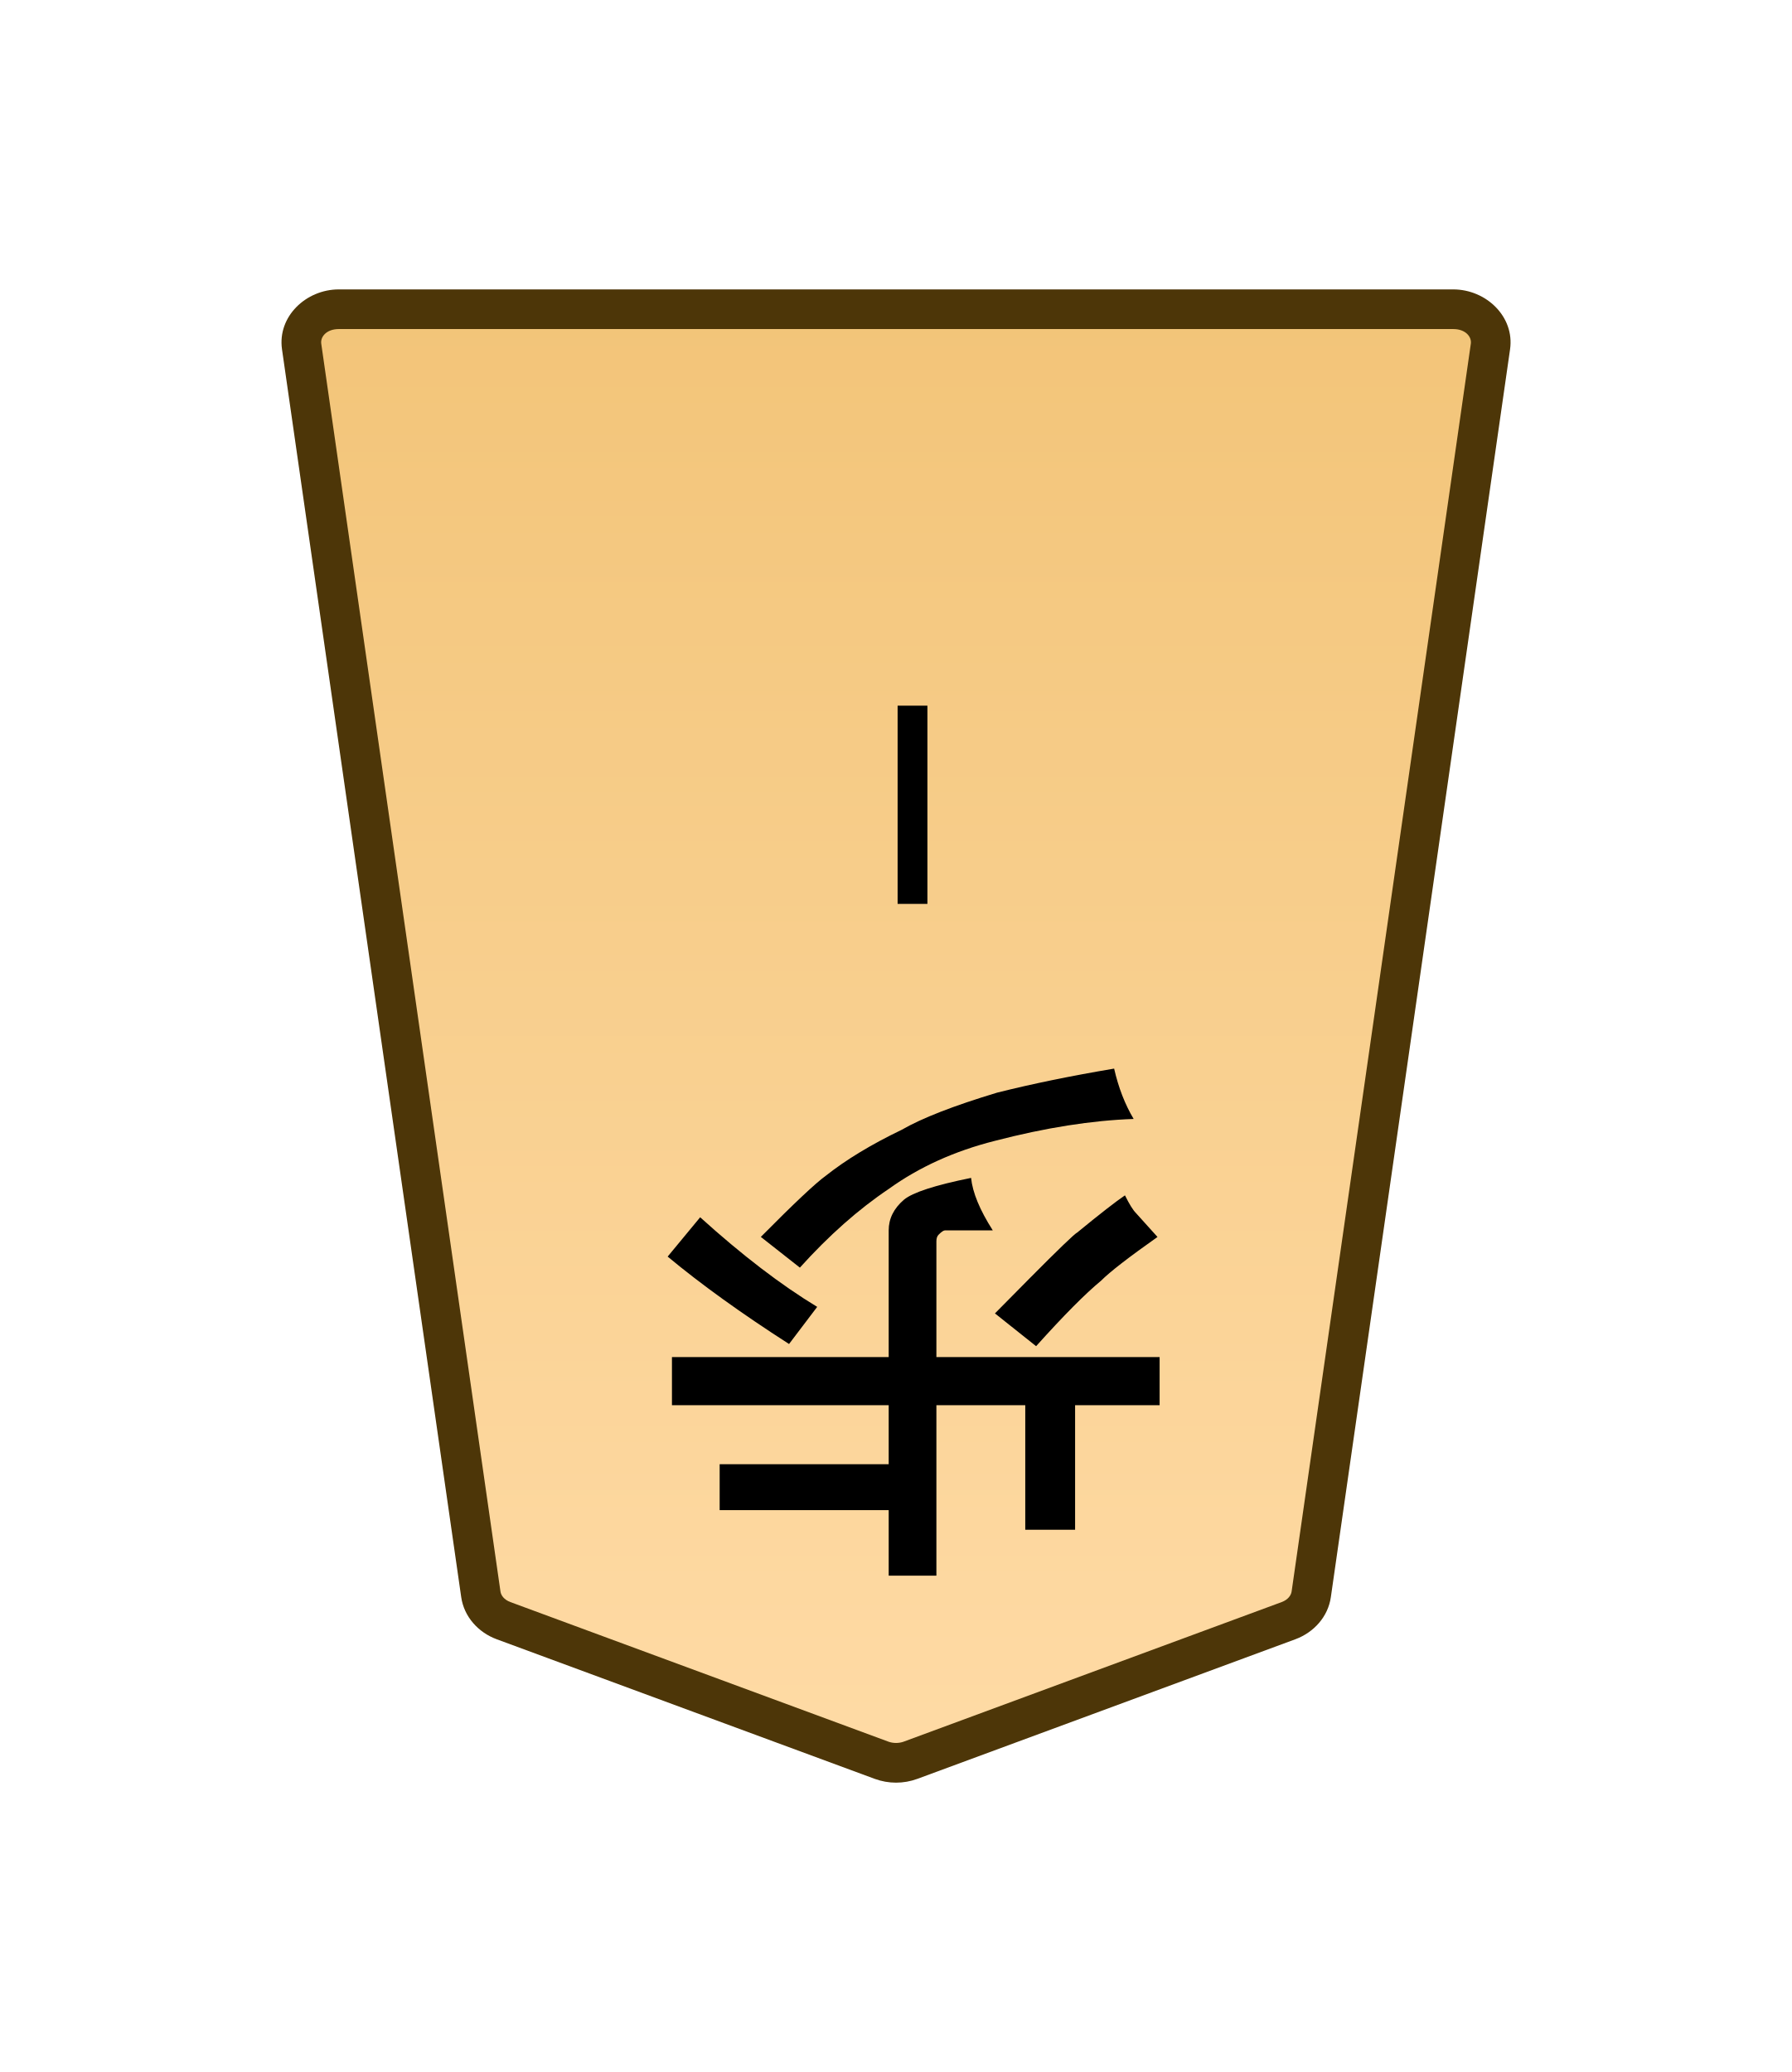
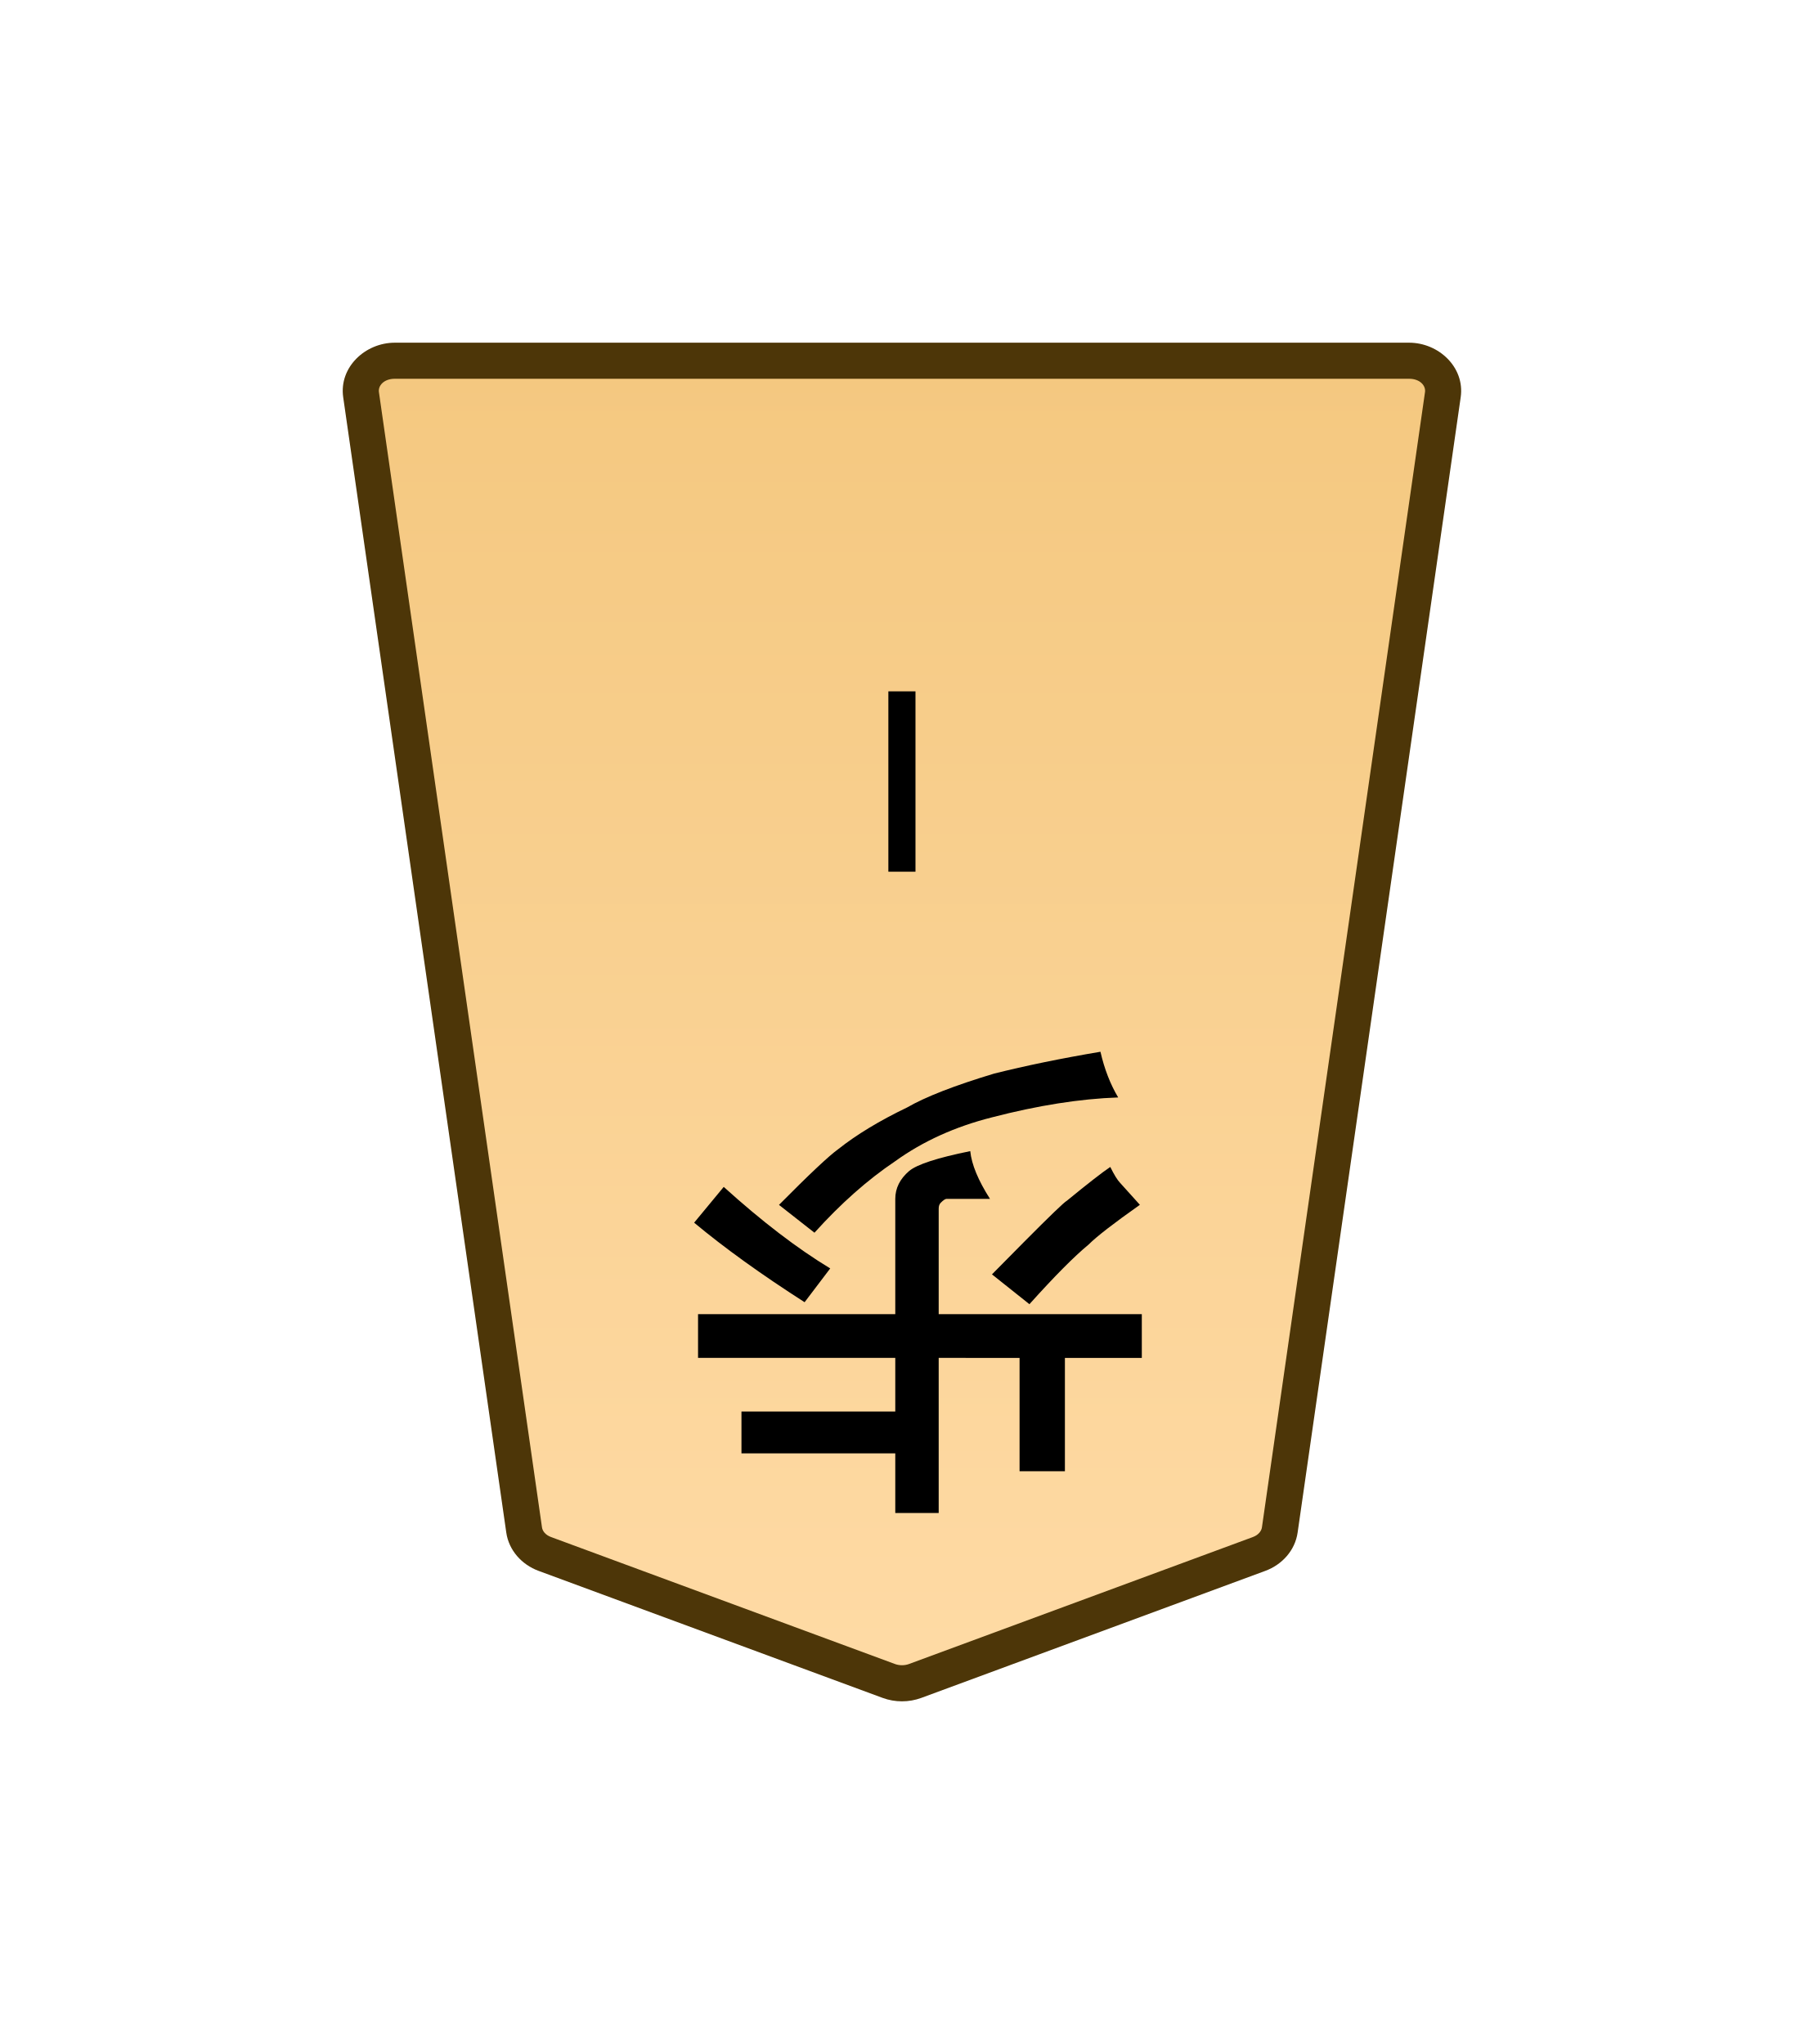
- <svg xmlns="http://www.w3.org/2000/svg" xmlns:xlink="http://www.w3.org/1999/xlink" width="27.117mm" height="31.359mm" viewBox="0 0 27.117 31.359" version="1.1" id="svg1">
+ <svg xmlns="http://www.w3.org/2000/svg" xmlns:xlink="http://www.w3.org/1999/xlink" width="30mm" height="34mm" viewBox="0 0 30 34" version="1.1" id="svg1">
  <defs id="defs1">
-     <linearGradient xlink:href="#linearGradient22" id="linearGradient2" x1="-37.076" y1="47.546" x2="-37.076" y2="-16.517" gradientUnits="userSpaceOnUse" gradientTransform="rotate(180,-40.13751,-4.783547)" />
    <linearGradient id="linearGradient22">
-       <stop style="stop-color:#f2c478;stop-opacity:1;" offset="0" id="stop22" />
-       <stop style="stop-color:#ffdba6;stop-opacity:1;" offset="1" id="stop21" />
+       <stop style="stop-color:#ffdba6;stop-opacity:1;" offset="0" id="stop21" />
+       <stop style="stop-color:#f2c478;stop-opacity:1;" offset="1" id="stop22" />
    </linearGradient>
-     <clipPath clipPathUnits="userSpaceOnUse" id="clipPath1278">
-       <path d="M 0,2834.646 H 2834.646 V 0 H 0 Z" transform="translate(-101.8765,-1555.791)" id="path1278" />
+     <clipPath clipPathUnits="userSpaceOnUse" id="clipPath1278-3">
+       <path d="M 0,2834.646 H 2834.646 V 0 H 0 Z" transform="translate(-101.8765,-1555.791)" id="path1278-1" />
    </clipPath>
+     <linearGradient xlink:href="#linearGradient22" id="linearGradient79" gradientUnits="userSpaceOnUse" gradientTransform="translate(-2279.056,-212.6033)" x1="289.069" y1="220.195" x2="289.07" y2="143.722" />
  </defs>
-   <g id="layer1">
-     <g id="path1277" clip-path="url(#clipPath1278)" transform="matrix(-0.3527778,0,0,0.3527778,7.620363,24.5282)">
-       <path style="color:#000000;fill:url(#linearGradient2);stroke-miterlimit:10;-inkscape-stroke:none" d="m 0,0 -16.217,5.989 c -0.397,0.146 -0.844,0.146 -1.241,0 L -33.674,0 c -0.531,-0.196 -0.903,-0.627 -0.975,-1.131 l -7.687,-53.534 c -0.122,-0.848 0.627,-1.598 1.595,-1.598 h 23.904 23.903 c 0.969,0 1.717,0.75 1.596,1.598 L 0.975,-1.131 C 0.902,-0.627 0.531,-0.196 0,0" id="path1" />
-       <path style="color:#000000;fill:#4d3608;stroke-miterlimit:10;-inkscape-stroke:none" d="m -40.74,-57.113 c -1.407,0 -2.638,1.166 -2.438,2.568 l 7.688,53.535 c 0.12,0.843 0.732,1.515 1.521,1.807 l 16.217,5.99 c 0.591,0.217 1.237,0.217 1.828,0 L 0.295,0.797 C 1.085,0.505 1.695,-0.169 1.816,-1.01 L 9.504,-54.545 c 0.2,-1.403 -1.03,-2.568 -2.438,-2.568 H -16.838 Z m 0,1.701 h 23.902 23.904 c 0.53,0 0.796,0.334 0.754,0.627 l -7.688,53.533 c -0.024,0.168 -0.156,0.355 -0.428,0.455 L -16.512,5.191 c -0.203,0.074 -0.45,0.074 -0.652,0 L -33.379,-0.797 c -0.272,-0.1 -0.404,-0.29 -0.428,-0.455 l -7.688,-53.533 c -0.042,-0.292 0.225,-0.627 0.754,-0.627 z" id="path2" />
+   <g id="layer1" transform="translate(-36)">
+     <g id="path1277-2" clip-path="url(#clipPath1278-3)" transform="matrix(-0.3527778,0,0,0.3527778,45.06025,25.84846)">
+       <path style="color:#000000;fill:url(#linearGradient79);stroke-miterlimit:10;-inkscape-stroke:none" d="m 0,0 -16.217,5.989 c -0.397,0.146 -0.844,0.146 -1.241,0 L -33.674,0 c -0.531,-0.196 -0.903,-0.627 -0.975,-1.131 l -7.687,-53.534 c -0.122,-0.848 0.627,-1.598 1.595,-1.598 h 23.904 23.903 c 0.969,0 1.717,0.75 1.596,1.598 L 0.975,-1.131 C 0.902,-0.627 0.531,-0.196 0,0" id="path143" />
+       <path style="color:#000000;fill:#4d3608;stroke-miterlimit:10;-inkscape-stroke:none" d="m -40.74,-57.113 c -1.407,0 -2.638,1.166 -2.438,2.568 l 7.688,53.535 c 0.12,0.843 0.732,1.515 1.521,1.807 l 16.217,5.99 c 0.591,0.217 1.237,0.217 1.828,0 L 0.295,0.797 C 1.085,0.505 1.695,-0.169 1.816,-1.01 L 9.504,-54.545 c 0.2,-1.403 -1.03,-2.568 -2.438,-2.568 H -16.838 Z m 0,1.701 h 23.902 23.904 c 0.53,0 0.796,0.334 0.754,0.627 l -7.688,53.533 c -0.024,0.168 -0.156,0.355 -0.428,0.455 L -16.512,5.191 c -0.203,0.074 -0.45,0.074 -0.652,0 L -33.379,-0.797 c -0.272,-0.1 -0.404,-0.29 -0.428,-0.455 l -7.688,-53.533 c -0.042,-0.292 0.225,-0.627 0.754,-0.627 z" id="path144" />
    </g>
-     <path style="color:#000000;fill:#000000 icc-color(sRGB-IEC61966-2, 0.1, 0, 0, 0);stroke-width:0.353;stroke-miterlimit:10;-inkscape-stroke:none" d="m 14.035,10.68 v 3 h -0.451 v -3 z" id="path1279" />
-     <path style="fill:#231f20 icc-color(sRGB-IEC61966-2, 0.1, 0.137, 0.122, 0.125);stroke-width:0.354" d="m 16.861,16.174 q 0.098,0.43 0.295,0.761 -0.951,0.033 -2.099,0.331 -0.918,0.232 -1.607,0.728 -0.689,0.463 -1.345,1.191 L 11.514,18.72 q 0.754,-0.761 0.984,-0.926 0.459,-0.364 1.148,-0.695 0.459,-0.265 1.443,-0.562 0.787,-0.198 1.771,-0.364 z m -6.757,2.844 0.492,-0.595 q 0.951,0.86 1.771,1.356 l -0.426,0.562 q -1.082,-0.695 -1.837,-1.323 z m 6.921,-0.926 q 0.098,0.198 0.164,0.265 l 0.328,0.364 q -0.656,0.463 -0.853,0.661 -0.361,0.298 -0.984,0.992 l -0.623,-0.496 q 0.131,-0.132 0.262,-0.265 0.131,-0.132 0.262,-0.265 0.656,-0.661 0.722,-0.695 0.525,-0.43 0.722,-0.562 z m -2.854,3.175 v 2.58 h -0.722 v -0.992 H 10.891 V 22.16 h 2.558 v -0.893 h -3.28 v -0.728 h 3.28 v -1.918 q 0,-0.265 0.23,-0.463 0.197,-0.165 1.017,-0.331 0.033,0.331 0.328,0.794 h -0.722 q -0.033,0 -0.098,0.066 -0.033,0.033 -0.033,0.099 v 1.753 h 3.378 v 0.728 h -1.279 v 1.885 h -0.754 v -1.885 z" id="text1280" aria-label="歩" />
+     <path style="color:#000000;fill:#000000 icc-color(sRGB-IEC61966-2, 0.1, 0, 0, 0);stroke-width:0.353;stroke-miterlimit:10;-inkscape-stroke:none" d="m 51.225,11.5 v 3 h -0.451 v -3 z" id="path1279-6" />
+     <path style="fill:#231f20 icc-color(sRGB-IEC61966-2, 0.1, 0.137, 0.122, 0.125);stroke-width:0.354" d="m 54.301,17.494 q 0.098,0.43 0.295,0.761 -0.951,0.033 -2.099,0.331 -0.918,0.232 -1.607,0.728 -0.689,0.463 -1.345,1.191 l -0.59,-0.463 q 0.754,-0.761 0.984,-0.926 0.459,-0.364 1.148,-0.695 0.459,-0.265 1.443,-0.562 0.787,-0.198 1.771,-0.364 z M 47.544,20.338 48.036,19.743 q 0.951,0.86 1.771,1.356 l -0.426,0.562 Q 48.298,20.967 47.544,20.338 Z m 6.921,-0.926 q 0.098,0.198 0.164,0.265 l 0.328,0.364 q -0.656,0.463 -0.853,0.661 -0.361,0.298 -0.984,0.992 l -0.623,-0.496 q 0.131,-0.132 0.262,-0.265 0.131,-0.132 0.262,-0.265 0.656,-0.661 0.722,-0.695 0.525,-0.43 0.722,-0.562 z m -2.854,3.175 v 2.58 H 50.889 V 24.175 H 48.331 v -0.695 h 2.558 v -0.893 h -3.28 V 21.86 h 3.28 v -1.918 q 0,-0.265 0.23,-0.463 0.197,-0.165 1.017,-0.331 0.033,0.331 0.328,0.794 h -0.722 q -0.033,0 -0.098,0.066 -0.033,0.033 -0.033,0.099 v 1.753 h 3.378 v 0.728 h -1.279 v 1.885 h -0.754 v -1.885 z" id="text1280-8" aria-label="歩" />
  </g>
</svg>
